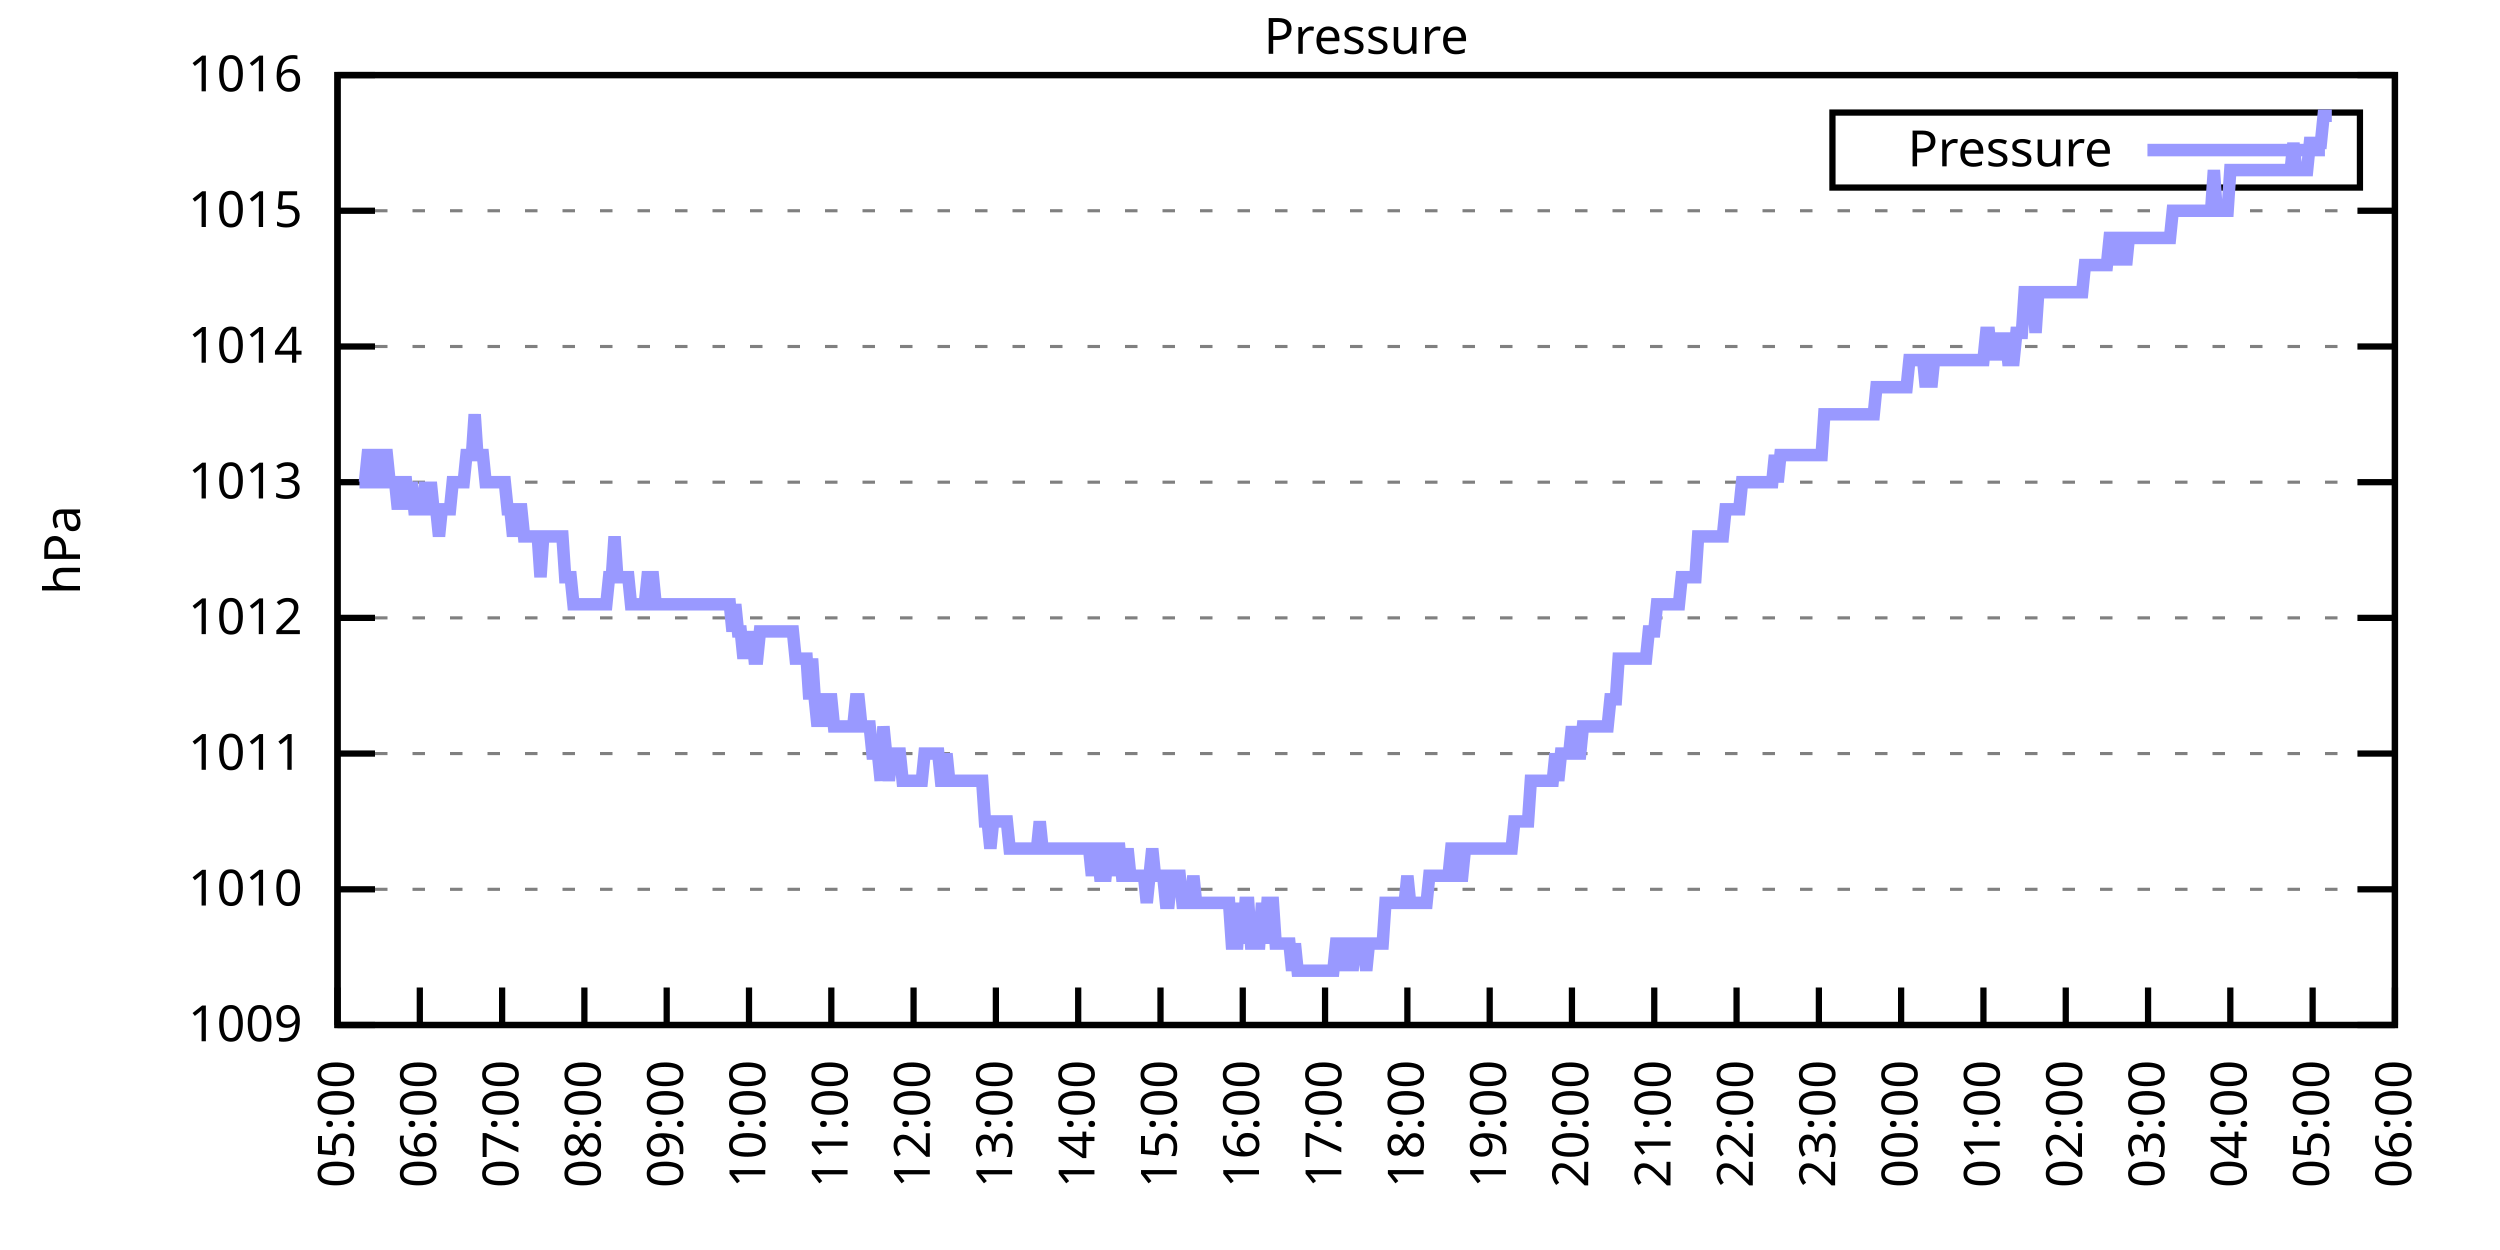
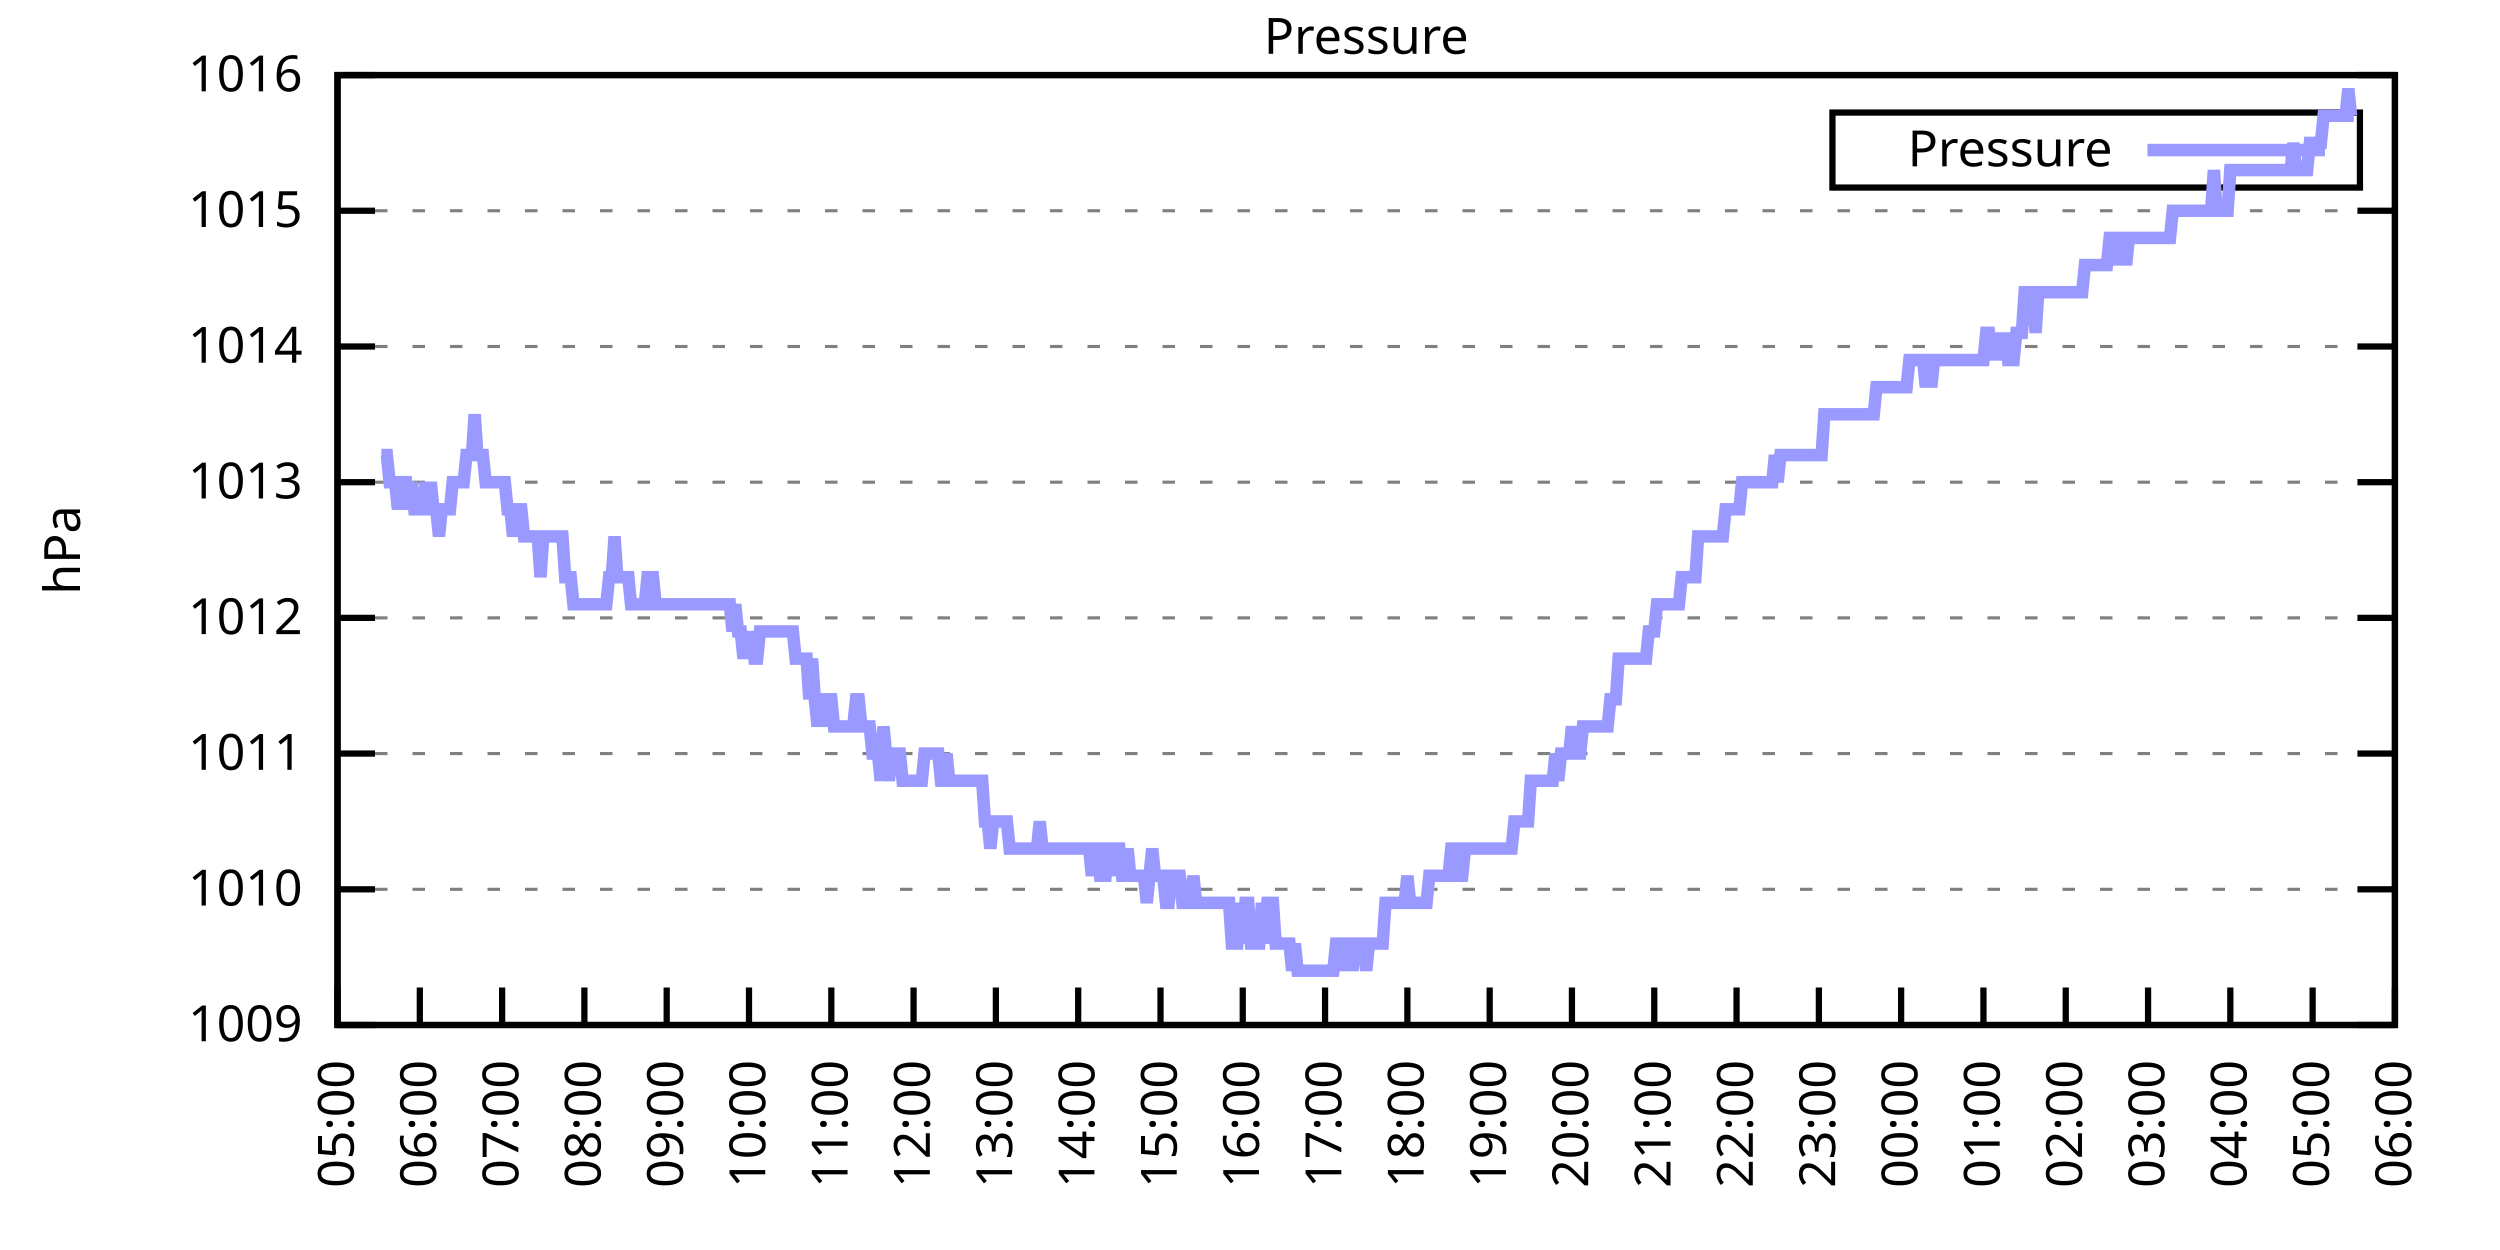
<svg xmlns="http://www.w3.org/2000/svg" xmlns:xlink="http://www.w3.org/1999/xlink" width="400" height="200" viewBox="0 0 400 200">
  <g id="gnuplot_canvas">
    <rect x="0" y="0" width="400" height="200" fill="none" />
    <defs>
      <circle id="gpDot" r="0.5" stroke-width="0.5" stroke="currentColor" />
      <path id="gpPt0" stroke-width="0.333" stroke="currentColor" d="M-1,0 h2 M0,-1 v2" />
      <path id="gpPt1" stroke-width="0.333" stroke="currentColor" d="M-1,-1 L1,1 M1,-1 L-1,1" />
      <path id="gpPt2" stroke-width="0.333" stroke="currentColor" d="M-1,0 L1,0 M0,-1 L0,1 M-1,-1 L1,1 M-1,1 L1,-1" />
      <rect id="gpPt3" stroke-width="0.333" stroke="currentColor" x="-1" y="-1" width="2" height="2" />
      <rect id="gpPt4" stroke-width="0.333" stroke="currentColor" fill="currentColor" x="-1" y="-1" width="2" height="2" />
      <circle id="gpPt5" stroke-width="0.333" stroke="currentColor" cx="0" cy="0" r="1" />
      <use xlink:href="#gpPt5" id="gpPt6" fill="currentColor" stroke="none" />
      <path id="gpPt7" stroke-width="0.333" stroke="currentColor" d="M0,-1.33 L-1.33,0.67 L1.33,0.67 z" />
      <use xlink:href="#gpPt7" id="gpPt8" fill="currentColor" stroke="none" />
      <use xlink:href="#gpPt7" id="gpPt9" stroke="currentColor" transform="rotate(180)" />
      <use xlink:href="#gpPt9" id="gpPt10" fill="currentColor" stroke="none" />
      <use xlink:href="#gpPt3" id="gpPt11" stroke="currentColor" transform="rotate(45)" />
      <use xlink:href="#gpPt11" id="gpPt12" fill="currentColor" stroke="none" />
      <path id="gpPt13" stroke-width="0.333" stroke="currentColor" d="M0,1.330 L1.265,0.411 L0.782,-1.067 L-0.782,-1.076 L-1.265,0.411 z" />
      <use xlink:href="#gpPt13" id="gpPt14" fill="currentColor" stroke="none" />
      <filter id="textbox" filterUnits="objectBoundingBox" x="0" y="0" height="1" width="1">
        <feFlood flood-color="white" flood-opacity="1" result="bgnd" />
        <feComposite in="SourceGraphic" in2="bgnd" operator="atop" />
      </filter>
      <filter id="greybox" filterUnits="objectBoundingBox" x="0" y="0" height="1" width="1">
        <feFlood flood-color="lightgrey" flood-opacity="1" result="grey" />
        <feComposite in="SourceGraphic" in2="grey" operator="atop" />
      </filter>
    </defs>
    <g fill="none" color="white" stroke="currentColor" stroke-width="1.00" stroke-linecap="butt" stroke-linejoin="miter">
</g>
    <g fill="none" color="black" stroke="currentColor" stroke-width="1.00" stroke-linecap="butt" stroke-linejoin="miter">
      <g stroke="none" shape-rendering="crispEdges">
        <polygon fill="rgb(255, 255, 255)" points="54.00,164.00 383.18,164.00 383.18,12.02 54.00,12.02 " />
      </g>
    </g>
    <g fill="none" color="black" stroke="currentColor" stroke-width="1.00" stroke-linecap="butt" stroke-linejoin="miter">
</g>
    <g fill="none" color="black" stroke="black" stroke-width="0.50" stroke-linecap="butt" stroke-linejoin="miter">
</g>
    <g fill="none" color="gray" stroke="currentColor" stroke-width="0.50" stroke-linecap="butt" stroke-linejoin="miter">
      <path stroke="gray" stroke-dasharray="2,4" class="gridline" d="M54.00,164.00 L383.19,164.00  " />
    </g>
    <g fill="none" color="gray" stroke="gray" stroke-width="1.00" stroke-linecap="butt" stroke-linejoin="miter">
</g>
    <g fill="none" color="black" stroke="currentColor" stroke-width="1.00" stroke-linecap="butt" stroke-linejoin="miter">
      <path stroke="black" d="M54.00,164.00 L60.00,164.00 M383.19,164.00 L377.19,164.00  " />
      <g transform="translate(48.40,166.60)" stroke="none" fill="black" font-family="Sans" font-size="8.00" text-anchor="end">
        <text>
          <tspan font-family="Sans"> 1009</tspan>
        </text>
      </g>
    </g>
    <g fill="none" color="black" stroke="currentColor" stroke-width="1.00" stroke-linecap="butt" stroke-linejoin="miter">
</g>
    <g fill="none" color="black" stroke="black" stroke-width="0.50" stroke-linecap="butt" stroke-linejoin="miter">
</g>
    <g fill="none" color="gray" stroke="currentColor" stroke-width="0.50" stroke-linecap="butt" stroke-linejoin="miter">
      <path stroke="gray" stroke-dasharray="2,4" class="gridline" d="M54.00,142.29 L383.19,142.29  " />
    </g>
    <g fill="none" color="gray" stroke="gray" stroke-width="1.00" stroke-linecap="butt" stroke-linejoin="miter">
</g>
    <g fill="none" color="black" stroke="currentColor" stroke-width="1.00" stroke-linecap="butt" stroke-linejoin="miter">
      <path stroke="black" d="M54.00,142.29 L60.00,142.29 M383.19,142.29 L377.19,142.29  " />
      <g transform="translate(48.40,144.89)" stroke="none" fill="black" font-family="Sans" font-size="8.00" text-anchor="end">
        <text>
          <tspan font-family="Sans"> 1010</tspan>
        </text>
      </g>
    </g>
    <g fill="none" color="black" stroke="currentColor" stroke-width="1.00" stroke-linecap="butt" stroke-linejoin="miter">
</g>
    <g fill="none" color="black" stroke="black" stroke-width="0.50" stroke-linecap="butt" stroke-linejoin="miter">
</g>
    <g fill="none" color="gray" stroke="currentColor" stroke-width="0.50" stroke-linecap="butt" stroke-linejoin="miter">
      <path stroke="gray" stroke-dasharray="2,4" class="gridline" d="M54.00,120.57 L383.19,120.57  " />
    </g>
    <g fill="none" color="gray" stroke="gray" stroke-width="1.00" stroke-linecap="butt" stroke-linejoin="miter">
</g>
    <g fill="none" color="black" stroke="currentColor" stroke-width="1.00" stroke-linecap="butt" stroke-linejoin="miter">
      <path stroke="black" d="M54.00,120.57 L60.00,120.57 M383.19,120.57 L377.19,120.57  " />
      <g transform="translate(48.40,123.17)" stroke="none" fill="black" font-family="Sans" font-size="8.00" text-anchor="end">
        <text>
          <tspan font-family="Sans"> 1011</tspan>
        </text>
      </g>
    </g>
    <g fill="none" color="black" stroke="currentColor" stroke-width="1.00" stroke-linecap="butt" stroke-linejoin="miter">
</g>
    <g fill="none" color="black" stroke="black" stroke-width="0.50" stroke-linecap="butt" stroke-linejoin="miter">
</g>
    <g fill="none" color="gray" stroke="currentColor" stroke-width="0.50" stroke-linecap="butt" stroke-linejoin="miter">
      <path stroke="gray" stroke-dasharray="2,4" class="gridline" d="M54.00,98.86 L383.19,98.86  " />
    </g>
    <g fill="none" color="gray" stroke="gray" stroke-width="1.00" stroke-linecap="butt" stroke-linejoin="miter">
</g>
    <g fill="none" color="black" stroke="currentColor" stroke-width="1.00" stroke-linecap="butt" stroke-linejoin="miter">
      <path stroke="black" d="M54.00,98.86 L60.00,98.86 M383.19,98.86 L377.19,98.86  " />
      <g transform="translate(48.40,101.46)" stroke="none" fill="black" font-family="Sans" font-size="8.00" text-anchor="end">
        <text>
          <tspan font-family="Sans"> 1012</tspan>
        </text>
      </g>
    </g>
    <g fill="none" color="black" stroke="currentColor" stroke-width="1.00" stroke-linecap="butt" stroke-linejoin="miter">
</g>
    <g fill="none" color="black" stroke="black" stroke-width="0.50" stroke-linecap="butt" stroke-linejoin="miter">
</g>
    <g fill="none" color="gray" stroke="currentColor" stroke-width="0.50" stroke-linecap="butt" stroke-linejoin="miter">
      <path stroke="gray" stroke-dasharray="2,4" class="gridline" d="M54.00,77.15 L383.19,77.15  " />
    </g>
    <g fill="none" color="gray" stroke="gray" stroke-width="1.00" stroke-linecap="butt" stroke-linejoin="miter">
</g>
    <g fill="none" color="black" stroke="currentColor" stroke-width="1.00" stroke-linecap="butt" stroke-linejoin="miter">
      <path stroke="black" d="M54.00,77.15 L60.00,77.15 M383.19,77.15 L377.19,77.15  " />
      <g transform="translate(48.40,79.75)" stroke="none" fill="black" font-family="Sans" font-size="8.00" text-anchor="end">
        <text>
          <tspan font-family="Sans"> 1013</tspan>
        </text>
      </g>
    </g>
    <g fill="none" color="black" stroke="currentColor" stroke-width="1.00" stroke-linecap="butt" stroke-linejoin="miter">
</g>
    <g fill="none" color="black" stroke="black" stroke-width="0.50" stroke-linecap="butt" stroke-linejoin="miter">
</g>
    <g fill="none" color="gray" stroke="currentColor" stroke-width="0.50" stroke-linecap="butt" stroke-linejoin="miter">
      <path stroke="gray" stroke-dasharray="2,4" class="gridline" d="M54.00,55.44 L383.19,55.44  " />
    </g>
    <g fill="none" color="gray" stroke="gray" stroke-width="1.00" stroke-linecap="butt" stroke-linejoin="miter">
</g>
    <g fill="none" color="black" stroke="currentColor" stroke-width="1.00" stroke-linecap="butt" stroke-linejoin="miter">
      <path stroke="black" d="M54.00,55.44 L60.00,55.44 M383.19,55.44 L377.19,55.44  " />
      <g transform="translate(48.40,58.04)" stroke="none" fill="black" font-family="Sans" font-size="8.00" text-anchor="end">
        <text>
          <tspan font-family="Sans"> 1014</tspan>
        </text>
      </g>
    </g>
    <g fill="none" color="black" stroke="currentColor" stroke-width="1.00" stroke-linecap="butt" stroke-linejoin="miter">
</g>
    <g fill="none" color="black" stroke="black" stroke-width="0.50" stroke-linecap="butt" stroke-linejoin="miter">
</g>
    <g fill="none" color="gray" stroke="currentColor" stroke-width="0.50" stroke-linecap="butt" stroke-linejoin="miter">
      <path stroke="gray" stroke-dasharray="2,4" class="gridline" d="M54.00,33.72 L383.19,33.72  " />
    </g>
    <g fill="none" color="gray" stroke="gray" stroke-width="1.00" stroke-linecap="butt" stroke-linejoin="miter">
</g>
    <g fill="none" color="black" stroke="currentColor" stroke-width="1.00" stroke-linecap="butt" stroke-linejoin="miter">
      <path stroke="black" d="M54.00,33.72 L60.00,33.72 M383.19,33.72 L377.19,33.72  " />
      <g transform="translate(48.40,36.32)" stroke="none" fill="black" font-family="Sans" font-size="8.00" text-anchor="end">
        <text>
          <tspan font-family="Sans"> 1015</tspan>
        </text>
      </g>
    </g>
    <g fill="none" color="black" stroke="currentColor" stroke-width="1.00" stroke-linecap="butt" stroke-linejoin="miter">
</g>
    <g fill="none" color="black" stroke="black" stroke-width="0.50" stroke-linecap="butt" stroke-linejoin="miter">
</g>
    <g fill="none" color="gray" stroke="currentColor" stroke-width="0.50" stroke-linecap="butt" stroke-linejoin="miter">
      <path stroke="gray" stroke-dasharray="2,4" class="gridline" d="M54.00,12.01 L383.19,12.01  " />
    </g>
    <g fill="none" color="gray" stroke="gray" stroke-width="1.00" stroke-linecap="butt" stroke-linejoin="miter">
</g>
    <g fill="none" color="black" stroke="currentColor" stroke-width="1.00" stroke-linecap="butt" stroke-linejoin="miter">
      <path stroke="black" d="M54.00,12.01 L60.00,12.01 M383.19,12.01 L377.19,12.01  " />
      <g transform="translate(48.40,14.61)" stroke="none" fill="black" font-family="Sans" font-size="8.00" text-anchor="end">
        <text>
          <tspan font-family="Sans"> 1016</tspan>
        </text>
      </g>
    </g>
    <g fill="none" color="black" stroke="currentColor" stroke-width="1.00" stroke-linecap="butt" stroke-linejoin="miter">
      <path stroke="black" d="M54.00,164.00 L54.00,158.00  " />
      <g transform="translate(56.60,169.60) rotate(270.00)" stroke="none" fill="black" font-family="Sans" font-size="8.00" text-anchor="end">
        <text>
          <tspan font-family="Sans">05:00</tspan>
        </text>
      </g>
    </g>
    <g fill="none" color="black" stroke="currentColor" stroke-width="1.00" stroke-linecap="butt" stroke-linejoin="miter">
      <path stroke="black" d="M67.17,164.00 L67.17,158.00  " />
      <g transform="translate(69.77,169.60) rotate(270.00)" stroke="none" fill="black" font-family="Sans" font-size="8.00" text-anchor="end">
        <text>
          <tspan font-family="Sans">06:00</tspan>
        </text>
      </g>
    </g>
    <g fill="none" color="black" stroke="currentColor" stroke-width="1.00" stroke-linecap="butt" stroke-linejoin="miter">
      <path stroke="black" d="M80.34,164.00 L80.34,158.00  " />
      <g transform="translate(82.94,169.60) rotate(270.00)" stroke="none" fill="black" font-family="Sans" font-size="8.00" text-anchor="end">
        <text>
          <tspan font-family="Sans">07:00</tspan>
        </text>
      </g>
    </g>
    <g fill="none" color="black" stroke="currentColor" stroke-width="1.00" stroke-linecap="butt" stroke-linejoin="miter">
      <path stroke="black" d="M93.50,164.00 L93.50,158.00  " />
      <g transform="translate(96.10,169.60) rotate(270.00)" stroke="none" fill="black" font-family="Sans" font-size="8.00" text-anchor="end">
        <text>
          <tspan font-family="Sans">08:00</tspan>
        </text>
      </g>
    </g>
    <g fill="none" color="black" stroke="currentColor" stroke-width="1.00" stroke-linecap="butt" stroke-linejoin="miter">
      <path stroke="black" d="M106.67,164.00 L106.67,158.00  " />
      <g transform="translate(109.27,169.60) rotate(270.00)" stroke="none" fill="black" font-family="Sans" font-size="8.00" text-anchor="end">
        <text>
          <tspan font-family="Sans">09:00</tspan>
        </text>
      </g>
    </g>
    <g fill="none" color="black" stroke="currentColor" stroke-width="1.00" stroke-linecap="butt" stroke-linejoin="miter">
      <path stroke="black" d="M119.84,164.00 L119.84,158.00  " />
      <g transform="translate(122.44,169.60) rotate(270.00)" stroke="none" fill="black" font-family="Sans" font-size="8.00" text-anchor="end">
        <text>
          <tspan font-family="Sans">10:00</tspan>
        </text>
      </g>
    </g>
    <g fill="none" color="black" stroke="currentColor" stroke-width="1.00" stroke-linecap="butt" stroke-linejoin="miter">
      <path stroke="black" d="M133.01,164.00 L133.01,158.00  " />
      <g transform="translate(135.61,169.60) rotate(270.00)" stroke="none" fill="black" font-family="Sans" font-size="8.00" text-anchor="end">
        <text>
          <tspan font-family="Sans">11:00</tspan>
        </text>
      </g>
    </g>
    <g fill="none" color="black" stroke="currentColor" stroke-width="1.00" stroke-linecap="butt" stroke-linejoin="miter">
      <path stroke="black" d="M146.17,164.00 L146.17,158.00  " />
      <g transform="translate(148.77,169.60) rotate(270.00)" stroke="none" fill="black" font-family="Sans" font-size="8.00" text-anchor="end">
        <text>
          <tspan font-family="Sans">12:00</tspan>
        </text>
      </g>
    </g>
    <g fill="none" color="black" stroke="currentColor" stroke-width="1.00" stroke-linecap="butt" stroke-linejoin="miter">
      <path stroke="black" d="M159.34,164.00 L159.34,158.00  " />
      <g transform="translate(161.94,169.60) rotate(270.00)" stroke="none" fill="black" font-family="Sans" font-size="8.00" text-anchor="end">
        <text>
          <tspan font-family="Sans">13:00</tspan>
        </text>
      </g>
    </g>
    <g fill="none" color="black" stroke="currentColor" stroke-width="1.00" stroke-linecap="butt" stroke-linejoin="miter">
      <path stroke="black" d="M172.51,164.00 L172.51,158.00  " />
      <g transform="translate(175.11,169.60) rotate(270.00)" stroke="none" fill="black" font-family="Sans" font-size="8.00" text-anchor="end">
        <text>
          <tspan font-family="Sans">14:00</tspan>
        </text>
      </g>
    </g>
    <g fill="none" color="black" stroke="currentColor" stroke-width="1.00" stroke-linecap="butt" stroke-linejoin="miter">
      <path stroke="black" d="M185.68,164.00 L185.68,158.00  " />
      <g transform="translate(188.28,169.60) rotate(270.00)" stroke="none" fill="black" font-family="Sans" font-size="8.00" text-anchor="end">
        <text>
          <tspan font-family="Sans">15:00</tspan>
        </text>
      </g>
    </g>
    <g fill="none" color="black" stroke="currentColor" stroke-width="1.00" stroke-linecap="butt" stroke-linejoin="miter">
      <path stroke="black" d="M198.84,164.00 L198.84,158.00  " />
      <g transform="translate(201.44,169.60) rotate(270.00)" stroke="none" fill="black" font-family="Sans" font-size="8.00" text-anchor="end">
        <text>
          <tspan font-family="Sans">16:00</tspan>
        </text>
      </g>
    </g>
    <g fill="none" color="black" stroke="currentColor" stroke-width="1.00" stroke-linecap="butt" stroke-linejoin="miter">
      <path stroke="black" d="M212.01,164.00 L212.01,158.00  " />
      <g transform="translate(214.61,169.60) rotate(270.00)" stroke="none" fill="black" font-family="Sans" font-size="8.00" text-anchor="end">
        <text>
          <tspan font-family="Sans">17:00</tspan>
        </text>
      </g>
    </g>
    <g fill="none" color="black" stroke="currentColor" stroke-width="1.00" stroke-linecap="butt" stroke-linejoin="miter">
      <path stroke="black" d="M225.18,164.00 L225.18,158.00  " />
      <g transform="translate(227.78,169.60) rotate(270.00)" stroke="none" fill="black" font-family="Sans" font-size="8.00" text-anchor="end">
        <text>
          <tspan font-family="Sans">18:00</tspan>
        </text>
      </g>
    </g>
    <g fill="none" color="black" stroke="currentColor" stroke-width="1.00" stroke-linecap="butt" stroke-linejoin="miter">
      <path stroke="black" d="M238.35,164.00 L238.35,158.00  " />
      <g transform="translate(240.95,169.60) rotate(270.00)" stroke="none" fill="black" font-family="Sans" font-size="8.00" text-anchor="end">
        <text>
          <tspan font-family="Sans">19:00</tspan>
        </text>
      </g>
    </g>
    <g fill="none" color="black" stroke="currentColor" stroke-width="1.00" stroke-linecap="butt" stroke-linejoin="miter">
      <path stroke="black" d="M251.51,164.00 L251.51,158.00  " />
      <g transform="translate(254.11,169.60) rotate(270.00)" stroke="none" fill="black" font-family="Sans" font-size="8.00" text-anchor="end">
        <text>
          <tspan font-family="Sans">20:00</tspan>
        </text>
      </g>
    </g>
    <g fill="none" color="black" stroke="currentColor" stroke-width="1.00" stroke-linecap="butt" stroke-linejoin="miter">
      <path stroke="black" d="M264.68,164.00 L264.68,158.00  " />
      <g transform="translate(267.28,169.60) rotate(270.00)" stroke="none" fill="black" font-family="Sans" font-size="8.00" text-anchor="end">
        <text>
          <tspan font-family="Sans">21:00</tspan>
        </text>
      </g>
    </g>
    <g fill="none" color="black" stroke="currentColor" stroke-width="1.00" stroke-linecap="butt" stroke-linejoin="miter">
      <path stroke="black" d="M277.85,164.00 L277.85,158.00  " />
      <g transform="translate(280.45,169.60) rotate(270.00)" stroke="none" fill="black" font-family="Sans" font-size="8.00" text-anchor="end">
        <text>
          <tspan font-family="Sans">22:00</tspan>
        </text>
      </g>
    </g>
    <g fill="none" color="black" stroke="currentColor" stroke-width="1.00" stroke-linecap="butt" stroke-linejoin="miter">
      <path stroke="black" d="M291.02,164.00 L291.02,158.00  " />
      <g transform="translate(293.62,169.60) rotate(270.00)" stroke="none" fill="black" font-family="Sans" font-size="8.00" text-anchor="end">
        <text>
          <tspan font-family="Sans">23:00</tspan>
        </text>
      </g>
    </g>
    <g fill="none" color="black" stroke="currentColor" stroke-width="1.00" stroke-linecap="butt" stroke-linejoin="miter">
      <path stroke="black" d="M304.18,164.00 L304.18,158.00  " />
      <g transform="translate(306.78,169.60) rotate(270.00)" stroke="none" fill="black" font-family="Sans" font-size="8.00" text-anchor="end">
        <text>
          <tspan font-family="Sans">00:00</tspan>
        </text>
      </g>
    </g>
    <g fill="none" color="black" stroke="currentColor" stroke-width="1.00" stroke-linecap="butt" stroke-linejoin="miter">
      <path stroke="black" d="M317.35,164.00 L317.35,158.00  " />
      <g transform="translate(319.95,169.60) rotate(270.00)" stroke="none" fill="black" font-family="Sans" font-size="8.00" text-anchor="end">
        <text>
          <tspan font-family="Sans">01:00</tspan>
        </text>
      </g>
    </g>
    <g fill="none" color="black" stroke="currentColor" stroke-width="1.00" stroke-linecap="butt" stroke-linejoin="miter">
      <path stroke="black" d="M330.52,164.00 L330.52,158.00  " />
      <g transform="translate(333.12,169.60) rotate(270.00)" stroke="none" fill="black" font-family="Sans" font-size="8.00" text-anchor="end">
        <text>
          <tspan font-family="Sans">02:00</tspan>
        </text>
      </g>
    </g>
    <g fill="none" color="black" stroke="currentColor" stroke-width="1.00" stroke-linecap="butt" stroke-linejoin="miter">
      <path stroke="black" d="M343.69,164.00 L343.69,158.00  " />
      <g transform="translate(346.29,169.60) rotate(270.00)" stroke="none" fill="black" font-family="Sans" font-size="8.00" text-anchor="end">
        <text>
          <tspan font-family="Sans">03:00</tspan>
        </text>
      </g>
    </g>
    <g fill="none" color="black" stroke="currentColor" stroke-width="1.00" stroke-linecap="butt" stroke-linejoin="miter">
      <path stroke="black" d="M356.85,164.00 L356.85,158.00  " />
      <g transform="translate(359.45,169.60) rotate(270.00)" stroke="none" fill="black" font-family="Sans" font-size="8.00" text-anchor="end">
        <text>
          <tspan font-family="Sans">04:00</tspan>
        </text>
      </g>
    </g>
    <g fill="none" color="black" stroke="currentColor" stroke-width="1.00" stroke-linecap="butt" stroke-linejoin="miter">
      <path stroke="black" d="M370.02,164.00 L370.02,158.00  " />
      <g transform="translate(372.62,169.60) rotate(270.00)" stroke="none" fill="black" font-family="Sans" font-size="8.00" text-anchor="end">
        <text>
          <tspan font-family="Sans">05:00</tspan>
        </text>
      </g>
    </g>
    <g fill="none" color="black" stroke="currentColor" stroke-width="1.00" stroke-linecap="butt" stroke-linejoin="miter">
      <path stroke="black" d="M383.19,164.00 L383.19,158.00  " />
      <g transform="translate(385.79,169.60) rotate(270.00)" stroke="none" fill="black" font-family="Sans" font-size="8.00" text-anchor="end">
        <text>
          <tspan font-family="Sans">06:00</tspan>
        </text>
      </g>
    </g>
    <g fill="none" color="black" stroke="currentColor" stroke-width="1.00" stroke-linecap="butt" stroke-linejoin="miter">
</g>
    <g fill="none" color="black" stroke="currentColor" stroke-width="1.00" stroke-linecap="butt" stroke-linejoin="miter">
      <path stroke="black" d="M54.00,12.01 L54.00,164.00 L383.19,164.00 L383.19,12.01 L54.00,12.01 Z  " />
    </g>
    <g fill="none" color="black" stroke="currentColor" stroke-width="1.00" stroke-linecap="butt" stroke-linejoin="miter">
</g>
    <g fill="none" color="black" stroke="currentColor" stroke-width="1.00" stroke-linecap="butt" stroke-linejoin="miter">
      <path stroke="black" d="M293.19,30.01 L293.19,18.01 L377.59,18.01 L377.59,30.01 L293.19,30.01 Z  " />
    </g>
    <g id="Pressure_plot_1">
      <g fill="none" color="white" stroke="black" stroke-width="2.00" stroke-linecap="butt" stroke-linejoin="miter">
</g>
      <g fill="none" color="black" stroke="currentColor" stroke-width="2.00" stroke-linecap="butt" stroke-linejoin="miter">
        <g transform="translate(337.99,26.61)" stroke="none" fill="black" font-family="Sans" font-size="8.00" text-anchor="end">
          <text>
            <tspan font-family="Sans">Pressure</tspan>
          </text>
        </g>
      </g>
      <g fill="none" color="black" stroke="currentColor" stroke-width="2.00" stroke-linecap="butt" stroke-linejoin="miter">
-         <path stroke="rgb(153, 153, 255)" d="M343.59,24.01 L371.99,24.01 M57.51,77.15 L57.95,77.15 L58.39,77.15 L58.83,72.81 L59.27,72.81 L59.71,77.15   L60.14,77.15 L60.58,77.15 L61.02,72.81 L61.46,72.81 L61.90,72.81 L62.34,77.15 L62.78,77.15 L63.22,77.15   L63.66,81.49 L64.10,77.15 L64.53,77.15 L64.97,77.15 L65.41,81.49 L65.85,77.15 L66.29,81.49 L66.73,81.49   L67.17,81.49 L67.61,81.49 L68.05,77.15 L68.48,81.49 L68.92,77.15 L69.36,81.49 L69.80,81.49 L70.24,85.83   L70.68,81.49 L71.12,81.49 L71.56,81.49 L72.00,81.49 L72.43,77.15 L72.87,77.15 L73.31,77.15 L73.75,77.15   L74.19,77.15 L74.63,72.81 L75.07,72.81 L75.51,72.81 L75.95,66.29 L76.38,72.81 L76.82,72.81 L77.26,72.81   L77.70,77.15 L78.14,77.15 L78.58,77.15 L79.02,77.15 L79.46,77.15 L79.90,77.15 L80.34,77.15 L80.77,77.15   L81.21,81.49 L81.65,81.49 L82.09,85.83 L82.53,81.49 L82.97,81.49 L83.41,81.49 L83.85,85.83 L84.29,85.83   L84.72,85.83 L85.16,85.83 L85.60,85.83 L86.04,85.83 L86.48,92.35 L86.92,85.83 L87.36,85.83 L87.80,85.83   L88.24,85.83 L88.67,85.83 L89.11,85.83 L89.55,85.83 L89.99,85.83 L90.43,92.35 L90.87,92.35 L91.31,92.35   L91.75,96.69 L92.19,96.69 L92.62,96.69 L93.06,96.69 L93.50,96.69 L93.94,96.69 L94.38,96.69 L94.82,96.69   L95.26,96.69 L95.70,96.69 L96.14,96.69 L96.58,96.69 L97.01,96.69 L97.45,92.35 L97.89,92.35 L98.33,85.83   L98.77,92.35 L99.21,92.35 L99.65,92.35 L100.09,92.35 L100.53,92.35 L100.96,96.69 L101.40,96.69 L101.84,96.69   L102.28,96.69 L102.72,96.69 L103.16,96.69 L103.60,92.35 L104.04,92.35 L104.48,92.35 L104.91,96.69 L105.35,96.69   L105.79,96.69 L106.23,96.69 L106.67,96.69 L107.11,96.69 L107.55,96.69 L107.99,96.69 L108.43,96.69 L108.87,96.69   L109.30,96.69 L109.74,96.69 L110.18,96.69 L110.62,96.69 L111.06,96.69 L111.50,96.69 L111.94,96.69 L112.38,96.69   L112.82,96.69 L113.25,96.69 L113.69,96.69 L114.13,96.69 L114.57,96.69 L115.01,96.69 L115.45,96.69 L115.89,96.69   L116.33,96.69 L116.77,96.69 L117.20,101.03 L117.64,96.69 L118.08,101.03 L118.52,101.03 L118.96,105.38 L119.40,101.03   L119.84,105.38 L120.28,101.03 L120.72,105.38 L121.15,105.38 L121.59,101.03 L122.03,101.03 L122.47,101.03 L122.91,101.03   L123.35,101.03 L123.79,101.03 L124.23,101.03 L124.67,101.03 L125.11,101.03 L125.54,101.03 L125.98,101.03 L126.42,101.03   L126.86,101.03 L127.30,105.38 L127.74,105.38 L128.18,105.38 L128.62,105.38 L129.06,105.38 L129.49,111.89 L129.93,105.38   L130.37,111.89 L130.81,116.23 L131.25,111.89 L131.69,116.23 L132.13,111.89 L132.57,111.89 L133.01,111.89 L133.44,116.23   L133.88,116.23 L134.32,116.23 L134.76,116.23 L135.20,116.23 L135.64,116.23 L136.08,116.23 L136.52,116.23 L136.96,111.89   L137.39,111.89 L137.83,116.23 L138.27,116.23 L138.71,116.23 L139.15,116.23 L139.59,120.57 L140.03,120.57 L140.47,120.57   L140.91,124.92 L141.35,116.23 L141.78,120.57 L142.22,124.92 L142.66,120.57 L143.10,120.57 L143.54,120.57 L143.98,120.57   L144.42,124.92 L144.86,124.92 L145.30,124.92 L145.73,124.92 L146.17,124.92 L146.61,124.92 L147.05,124.92 L147.49,124.92   L147.93,120.57 L148.37,120.57 L148.81,120.57 L149.25,120.57 L149.68,120.57 L150.12,120.57 L150.56,124.92 L151.00,124.92   L151.44,120.57 L151.88,124.92 L152.32,124.92 L152.76,124.92 L153.20,124.92 L153.63,124.92 L154.07,124.92 L154.51,124.92   L154.95,124.92 L155.39,124.92 L155.83,124.92 L156.27,124.92 L156.71,124.92 L157.15,124.92 L157.59,131.43 L158.02,131.43   L158.46,135.77 L158.90,131.43 L159.34,131.43 L159.78,131.43 L160.22,131.43 L160.66,131.43 L161.10,131.43 L161.54,135.77   L161.97,135.77 L162.41,135.77 L162.85,135.77 L163.29,135.77 L163.73,135.77 L164.17,135.77 L164.61,135.77 L165.05,135.77   L165.49,135.77 L165.92,135.77 L166.36,131.43 L166.80,135.77 L167.24,135.77 L167.68,135.77 L168.12,135.77 L168.56,135.77   L169.00,135.77 L169.44,135.77 L169.87,135.77 L170.31,135.77 L170.75,135.77 L171.19,135.77 L171.63,135.77 L172.07,135.77   L172.51,135.77 L172.95,135.77 L173.39,135.77 L173.83,135.77 L174.26,135.77 L174.70,140.12 L175.14,135.77 L175.58,135.77   L176.02,140.12 L176.46,140.12 L176.90,140.12 L177.34,135.77 L177.78,135.77 L178.21,140.12 L178.65,135.77 L179.09,135.77   L179.53,140.12 L179.97,140.12 L180.41,135.77 L180.85,140.12 L181.29,140.12 L181.73,140.12 L182.16,140.12 L182.60,140.12   L183.04,140.12 L183.48,144.46 L183.92,140.12 L184.36,135.77 L184.80,140.12 L185.24,140.12 L185.68,140.12 L186.11,140.12   L186.55,144.46 L186.99,144.46 L187.43,140.12 L187.87,140.12 L188.31,140.12 L188.75,140.12 L189.19,144.46 L189.63,144.46   L190.07,144.46 L190.50,144.46 L190.94,140.12 L191.38,144.46 L191.82,144.46 L192.26,144.46 L192.70,144.46 L193.14,144.46   L193.58,144.46 L194.02,144.46 L194.45,144.46 L194.89,144.46 L195.33,144.46 L195.77,144.46 L196.21,144.46 L196.65,144.46   L197.09,150.97 L197.53,150.97 L197.97,150.97 L198.40,144.46 L198.84,150.97 L199.28,144.46 L199.72,144.46 L200.16,150.97   L200.60,150.97 L201.04,150.97 L201.48,150.97 L201.92,144.46 L202.35,150.97 L202.79,144.46 L203.23,144.46 L203.67,144.46   L204.11,150.97 L204.55,150.97 L204.99,150.97 L205.43,150.97 L205.87,150.97 L206.31,150.97 L206.74,155.31 L207.18,150.97   L207.62,155.31 L208.06,155.31 L208.50,155.31 L208.94,155.31 L209.38,155.31 L209.82,155.31 L210.26,155.31 L210.69,155.31   L211.13,155.31 L211.57,155.31 L212.01,155.31 L212.45,155.31 L212.89,155.31 L213.33,155.31 L213.77,150.97 L214.21,150.97   L214.64,150.97 L215.08,155.31 L215.52,150.97 L215.96,150.97 L216.40,155.31 L216.84,150.97 L217.28,150.97 L217.72,150.97   L218.16,150.97 L218.60,155.31 L219.03,150.97 L219.47,150.97 L219.91,150.97 L220.35,150.97 L220.79,150.97 L221.23,150.97   L221.67,144.46 L222.11,144.46 L222.55,144.46 L222.98,144.46 L223.42,144.46 L223.86,144.46 L224.30,144.46 L224.74,144.46   L225.18,140.12 L225.62,144.46 L226.06,144.46 L226.50,144.46 L226.93,144.46 L227.37,144.46 L227.81,144.46 L228.25,144.46   L228.69,140.12 L229.13,140.12 L229.57,140.12 L230.01,140.12 L230.45,140.12 L230.88,140.12 L231.32,140.12 L231.76,140.12   L232.20,135.77 L232.64,135.77 L233.08,135.77 L233.52,140.12 L233.96,140.12 L234.40,135.77 L234.84,135.77 L235.27,135.77   L235.71,135.77 L236.15,135.77 L236.59,135.77 L237.03,135.77 L237.47,135.77 L237.91,135.77 L238.35,135.77 L238.79,135.77   L239.22,135.77 L239.66,135.77 L240.10,135.77 L240.54,135.77 L240.98,135.77 L241.42,135.77 L241.86,135.77 L242.30,131.43   L242.74,131.43 L243.17,131.43 L243.61,131.43 L244.05,131.43 L244.49,131.43 L244.93,124.92 L245.37,124.92 L245.81,124.92   L246.25,124.92 L246.69,124.92 L247.12,124.92 L247.56,124.92 L248.00,124.92 L248.44,124.92 L248.88,120.57 L249.32,124.92   L249.76,120.57 L250.20,120.57 L250.64,120.57 L251.08,120.57 L251.51,116.23 L251.95,120.57 L252.39,120.57 L252.83,120.57   L253.27,116.23 L253.71,116.23 L254.15,116.23 L254.59,116.23 L255.03,116.23 L255.46,116.23 L255.90,116.23 L256.34,116.23   L256.78,116.23 L257.22,116.23 L257.66,111.89 L258.10,111.89 L258.54,111.89 L258.98,105.38 L259.41,105.38 L259.85,105.38   L260.29,105.38 L260.73,105.38 L261.17,105.38 L261.61,105.38 L262.05,105.38 L262.49,105.38 L262.93,105.38 L263.36,105.38   L263.80,101.03 L264.24,101.03 L264.68,101.03 L265.12,96.69 L265.56,96.69 L266.00,96.69 L266.44,96.69 L266.88,96.69   L267.32,96.69 L267.75,96.69 L268.19,96.69 L268.63,96.69 L269.07,92.35 L269.51,92.35 L269.95,92.35 L270.39,92.35   L270.83,92.35 L271.27,92.35 L271.70,85.83 L272.14,85.83 L272.58,85.83 L273.02,85.83 L273.46,85.83 L273.90,85.83   L274.34,85.83 L274.78,85.83 L275.22,85.83 L275.65,85.83 L276.09,81.49 L276.53,81.49 L276.97,81.49 L277.41,81.49   L277.85,81.49 L278.29,81.49 L278.73,77.15 L279.17,77.15 L279.60,77.15 L280.04,77.15 L280.48,77.15 L280.92,77.15   L281.36,77.15 L281.80,77.15 L282.24,77.15 L282.68,77.15 L283.12,77.15 L283.56,77.15 L283.99,72.81 L284.43,77.15   L284.87,72.81 L285.31,72.81 L285.75,72.81 L286.19,72.81 L286.63,72.81 L287.07,72.81 L287.51,72.81 L287.94,72.81   L288.38,72.81 L288.82,72.81 L289.26,72.81 L289.70,72.81 L290.14,72.81 L290.58,72.81 L291.02,72.81 L291.46,72.81   L291.89,66.29 L292.33,66.29 L292.77,66.29 L293.21,66.29 L293.65,66.29 L294.09,66.29 L294.53,66.29 L294.97,66.29   L295.41,66.29 L295.84,66.29 L296.28,66.29 L296.72,66.29 L297.16,66.29 L297.60,66.29 L298.04,66.29 L298.48,66.29   L298.92,66.29 L299.36,66.29 L299.80,66.29 L300.23,61.95 L300.67,61.95 L301.11,61.95 L301.55,61.95 L301.99,61.95   L302.43,61.95 L302.87,61.95 L303.31,61.95 L303.75,61.95 L304.18,61.95 L304.62,61.95 L305.06,61.95 L305.50,57.61   L305.94,57.61 L306.38,57.61 L306.82,57.61 L307.26,57.61 L307.70,57.61 L308.13,61.95 L308.57,57.61 L309.01,61.95   L309.45,57.61 L309.89,57.61 L310.33,57.61 L310.77,57.61 L311.21,57.61 L311.65,57.61 L312.08,57.61 L312.52,57.61   L312.96,57.61 L313.40,57.61 L313.84,57.61 L314.28,57.61 L314.72,57.61 L315.16,57.61 L315.60,57.61 L316.04,57.61   L316.47,57.61 L316.91,57.61 L317.35,57.61 L317.79,53.26 L318.23,53.26 L318.67,57.61 L319.11,53.26 L319.55,57.61   L319.99,53.26 L320.42,57.61 L320.86,53.26 L321.30,57.61 L321.74,57.61 L322.18,57.61 L322.62,53.26 L323.06,53.26   L323.50,53.26 L323.94,46.75 L324.37,46.75 L324.81,46.75 L325.25,46.75 L325.69,53.26 L326.13,46.75 L326.57,46.75   L327.01,46.75 L327.45,46.75 L327.89,46.75 L328.33,46.75 L328.76,46.75 L329.20,46.75 L329.64,46.75 L330.08,46.75   L330.52,46.75 L330.96,46.75 L331.40,46.75 L331.84,46.75 L332.28,46.75 L332.71,46.75 L333.15,46.75 L333.59,42.41   L334.03,42.41 L334.47,42.41 L334.91,42.41 L335.35,42.41 L335.79,42.41 L336.23,42.41 L336.66,42.41 L337.10,42.41   L337.54,38.07 L337.98,38.07 L338.42,42.41 L338.86,38.07 L339.30,38.07 L339.74,38.07 L340.18,42.41 L340.61,38.07   L341.05,38.07 L341.49,38.07 L341.93,38.07 L342.37,38.07 L342.81,38.07 L343.25,38.07 L343.69,38.07 L344.13,38.07   L344.57,38.07 L345.00,38.07 L345.44,38.07 L345.88,38.07 L346.32,38.07 L346.76,38.07 L347.20,38.07 L347.64,33.72   L348.08,33.72 L348.52,33.72 L348.95,33.72 L349.39,33.72 L349.83,33.72 L350.27,33.72 L350.71,33.72 L351.15,33.72   L351.59,33.72 L352.03,33.72 L352.47,33.72 L352.90,33.72 L353.34,33.72 L353.78,33.72 L354.22,27.21 L354.66,33.72   L355.10,33.72 L355.54,33.72 L355.98,33.72 L356.42,33.72 L356.85,27.21 L357.29,27.21 L357.73,27.21 L358.17,27.21   L358.61,27.21 L359.05,27.21 L359.49,27.21 L359.93,27.21 L360.37,27.21 L360.81,27.21 L361.24,27.21 L361.68,27.21   L362.12,27.21 L362.56,27.21 L363.00,27.21 L363.44,27.21 L363.88,27.21 L364.32,27.21 L364.76,27.21 L365.19,27.21   L365.63,27.21 L366.07,27.21 L366.51,27.21 L366.95,22.87 L367.39,27.21 L367.83,27.21 L368.27,27.21 L368.71,27.21   L369.14,27.21 L369.58,22.87 L370.02,22.87 L370.46,22.87 L370.90,22.87 L371.34,22.87 L371.78,18.52 L372.22,18.52   L372.66,18.52 L373.09,18.52  " />
+         <path stroke="rgb(153, 153, 255)" d="M343.59,24.01 L371.99,24.01 M61.02,72.81 L61.46,72.81 L61.90,72.81 L62.34,77.15 L62.78,77.15 L63.22,77.15   L63.66,81.49 L64.10,77.15 L64.53,77.15 L64.97,77.15 L65.41,81.49 L65.85,77.15 L66.29,81.49 L66.73,81.49   L67.17,81.49 L67.61,81.49 L68.05,77.15 L68.48,81.49 L68.92,77.15 L69.36,81.49 L69.80,81.49 L70.24,85.83   L70.68,81.49 L71.12,81.49 L71.56,81.49 L72.00,81.49 L72.43,77.15 L72.87,77.15 L73.31,77.15 L73.75,77.15   L74.19,77.15 L74.63,72.81 L75.07,72.81 L75.51,72.81 L75.95,66.29 L76.38,72.81 L76.82,72.81 L77.26,72.81   L77.70,77.15 L78.14,77.15 L78.58,77.15 L79.02,77.15 L79.46,77.15 L79.90,77.15 L80.34,77.15 L80.77,77.15   L81.21,81.49 L81.65,81.49 L82.09,85.83 L82.53,81.49 L82.97,81.49 L83.41,81.49 L83.85,85.83 L84.29,85.83   L84.72,85.83 L85.16,85.83 L85.60,85.83 L86.04,85.83 L86.48,92.35 L86.92,85.83 L87.36,85.83 L87.80,85.83   L88.24,85.83 L88.67,85.83 L89.11,85.83 L89.55,85.83 L89.99,85.83 L90.43,92.35 L90.87,92.35 L91.31,92.35   L91.75,96.69 L92.19,96.69 L92.62,96.69 L93.06,96.69 L93.50,96.69 L93.94,96.69 L94.38,96.69 L94.82,96.69   L95.26,96.69 L95.70,96.69 L96.14,96.69 L96.58,96.69 L97.01,96.69 L97.45,92.35 L97.89,92.35 L98.33,85.83   L98.77,92.35 L99.21,92.35 L99.65,92.35 L100.09,92.35 L100.53,92.35 L100.96,96.69 L101.40,96.69 L101.84,96.69   L102.28,96.69 L102.72,96.69 L103.16,96.69 L103.60,92.35 L104.04,92.35 L104.48,92.35 L104.91,96.69 L105.35,96.69   L105.79,96.69 L106.23,96.69 L106.67,96.69 L107.11,96.69 L107.55,96.69 L107.99,96.69 L108.43,96.69 L108.87,96.69   L109.30,96.69 L109.74,96.69 L110.18,96.69 L110.62,96.69 L111.06,96.69 L111.50,96.69 L111.94,96.69 L112.38,96.69   L112.82,96.69 L113.25,96.69 L113.69,96.69 L114.13,96.69 L114.57,96.69 L115.01,96.69 L115.45,96.69 L115.89,96.69   L116.33,96.69 L116.77,96.69 L117.20,101.03 L117.64,96.69 L118.08,101.03 L118.52,101.03 L118.96,105.38 L119.40,101.03   L119.84,105.38 L120.28,101.03 L120.72,105.38 L121.15,105.38 L121.59,101.03 L122.03,101.03 L122.47,101.03 L122.91,101.03   L123.35,101.03 L123.79,101.03 L124.23,101.03 L124.67,101.03 L125.11,101.03 L125.54,101.03 L125.98,101.03 L126.42,101.03   L126.86,101.03 L127.30,105.38 L127.74,105.38 L128.18,105.38 L128.62,105.38 L129.06,105.38 L129.49,111.89 L129.93,105.38   L130.37,111.89 L130.81,116.23 L131.25,111.89 L131.69,116.23 L132.13,111.89 L132.57,111.89 L133.01,111.89 L133.44,116.23   L133.88,116.23 L134.32,116.23 L134.76,116.23 L135.20,116.23 L135.64,116.23 L136.08,116.23 L136.52,116.23 L136.96,111.89   L137.39,111.89 L137.83,116.23 L138.27,116.23 L138.71,116.23 L139.15,116.23 L139.59,120.57 L140.03,120.57 L140.47,120.57   L140.91,124.92 L141.35,116.23 L141.78,120.57 L142.22,124.92 L142.66,120.57 L143.10,120.57 L143.54,120.57 L143.98,120.57   L144.42,124.92 L144.86,124.92 L145.30,124.92 L145.73,124.92 L146.17,124.92 L146.61,124.92 L147.05,124.92 L147.49,124.92   L147.93,120.57 L148.37,120.57 L148.81,120.57 L149.25,120.57 L149.68,120.57 L150.12,120.57 L150.56,124.92 L151.00,124.92   L151.44,120.57 L151.88,124.92 L152.32,124.92 L152.76,124.92 L153.20,124.92 L153.63,124.92 L154.07,124.92 L154.51,124.92   L154.95,124.92 L155.39,124.92 L155.83,124.92 L156.27,124.92 L156.71,124.92 L157.15,124.92 L157.59,131.43 L158.02,131.43   L158.46,135.77 L158.90,131.43 L159.34,131.43 L159.78,131.43 L160.22,131.43 L160.66,131.43 L161.10,131.43 L161.54,135.77   L161.97,135.77 L162.41,135.77 L162.85,135.77 L163.29,135.77 L163.73,135.77 L164.17,135.77 L164.61,135.77 L165.05,135.77   L165.49,135.77 L165.92,135.77 L166.36,131.43 L166.80,135.77 L167.24,135.77 L167.68,135.77 L168.12,135.77 L168.56,135.77   L169.00,135.77 L169.44,135.77 L169.87,135.77 L170.31,135.77 L170.75,135.77 L171.19,135.77 L171.63,135.77 L172.07,135.77   L172.51,135.77 L172.95,135.77 L173.39,135.77 L173.83,135.77 L174.26,135.77 L174.70,140.12 L175.14,135.77 L175.58,135.77   L176.02,140.12 L176.46,140.12 L176.90,140.12 L177.34,135.77 L177.78,135.77 L178.21,140.12 L178.65,135.77 L179.09,135.77   L179.53,140.12 L179.97,140.12 L180.41,135.77 L180.85,140.12 L181.29,140.12 L181.73,140.12 L182.16,140.12 L182.60,140.12   L183.04,140.12 L183.48,144.46 L183.92,140.12 L184.36,135.77 L184.80,140.12 L185.24,140.12 L185.68,140.12 L186.11,140.12   L186.55,144.46 L186.99,144.46 L187.43,140.12 L187.87,140.12 L188.31,140.12 L188.75,140.12 L189.19,144.46 L189.63,144.46   L190.07,144.46 L190.50,144.46 L190.94,140.12 L191.38,144.46 L191.82,144.46 L192.26,144.46 L192.70,144.46 L193.14,144.46   L193.58,144.46 L194.02,144.46 L194.45,144.46 L194.89,144.46 L195.33,144.46 L195.77,144.46 L196.21,144.46 L196.65,144.46   L197.09,150.97 L197.53,150.97 L197.97,150.97 L198.40,144.46 L198.84,150.97 L199.28,144.46 L199.72,144.46 L200.16,150.97   L200.60,150.97 L201.04,150.97 L201.48,150.97 L201.92,144.46 L202.35,150.97 L202.79,144.46 L203.23,144.46 L203.67,144.46   L204.11,150.97 L204.55,150.97 L204.99,150.97 L205.43,150.97 L205.87,150.97 L206.31,150.97 L206.74,155.31 L207.18,150.97   L207.62,155.31 L208.06,155.31 L208.50,155.31 L208.94,155.31 L209.38,155.31 L209.82,155.31 L210.26,155.31 L210.69,155.31   L211.13,155.31 L211.57,155.31 L212.01,155.31 L212.45,155.31 L212.89,155.31 L213.33,155.31 L213.77,150.97 L214.21,150.97   L214.64,150.97 L215.08,155.31 L215.52,150.97 L215.96,150.97 L216.40,155.31 L216.84,150.97 L217.28,150.97 L217.72,150.97   L218.16,150.97 L218.60,155.31 L219.03,150.97 L219.47,150.97 L219.91,150.97 L220.35,150.97 L220.79,150.97 L221.23,150.97   L221.67,144.46 L222.11,144.46 L222.55,144.46 L222.98,144.46 L223.42,144.46 L223.86,144.46 L224.30,144.46 L224.74,144.46   L225.18,140.12 L225.62,144.46 L226.06,144.46 L226.50,144.46 L226.93,144.46 L227.37,144.46 L227.81,144.46 L228.25,144.46   L228.69,140.12 L229.13,140.12 L229.57,140.12 L230.01,140.12 L230.45,140.12 L230.88,140.12 L231.32,140.12 L231.76,140.12   L232.20,135.77 L232.64,135.77 L233.08,135.77 L233.52,140.12 L233.96,140.12 L234.40,135.77 L234.84,135.77 L235.27,135.77   L235.71,135.77 L236.15,135.77 L236.59,135.77 L237.03,135.77 L237.47,135.77 L237.91,135.77 L238.35,135.77 L238.79,135.77   L239.22,135.77 L239.66,135.77 L240.10,135.77 L240.54,135.77 L240.98,135.77 L241.42,135.77 L241.86,135.77 L242.30,131.43   L242.74,131.43 L243.17,131.43 L243.61,131.43 L244.05,131.43 L244.49,131.43 L244.93,124.92 L245.37,124.92 L245.81,124.92   L246.25,124.92 L246.69,124.92 L247.12,124.92 L247.56,124.92 L248.00,124.92 L248.44,124.92 L248.88,120.57 L249.32,124.92   L249.76,120.57 L250.20,120.57 L250.64,120.57 L251.08,120.57 L251.51,116.23 L251.95,120.57 L252.39,120.57 L252.83,120.57   L253.27,116.23 L253.71,116.23 L254.15,116.23 L254.59,116.23 L255.03,116.23 L255.46,116.23 L255.90,116.23 L256.34,116.23   L256.78,116.23 L257.22,116.23 L257.66,111.89 L258.10,111.89 L258.54,111.89 L258.98,105.38 L259.41,105.38 L259.85,105.38   L260.29,105.38 L260.73,105.38 L261.17,105.38 L261.61,105.38 L262.05,105.38 L262.49,105.38 L262.93,105.38 L263.36,105.38   L263.80,101.03 L264.24,101.03 L264.68,101.03 L265.12,96.69 L265.56,96.69 L266.00,96.69 L266.44,96.69 L266.88,96.69   L267.32,96.69 L267.75,96.69 L268.19,96.69 L268.63,96.69 L269.07,92.35 L269.51,92.35 L269.95,92.35 L270.39,92.35   L270.83,92.35 L271.27,92.35 L271.70,85.83 L272.14,85.83 L272.58,85.83 L273.02,85.83 L273.46,85.83 L273.90,85.83   L274.34,85.83 L274.78,85.83 L275.22,85.83 L275.65,85.83 L276.09,81.49 L276.53,81.49 L276.97,81.49 L277.41,81.49   L277.85,81.49 L278.29,81.49 L278.73,77.15 L279.17,77.15 L279.60,77.15 L280.04,77.15 L280.48,77.15 L280.92,77.15   L281.36,77.15 L281.80,77.15 L282.24,77.15 L282.68,77.15 L283.12,77.15 L283.56,77.15 L283.99,72.81 L284.43,77.15   L284.87,72.81 L285.31,72.81 L285.75,72.81 L286.19,72.81 L286.63,72.81 L287.07,72.81 L287.51,72.81 L287.94,72.81   L288.38,72.81 L288.82,72.81 L289.26,72.81 L289.70,72.81 L290.14,72.81 L290.58,72.81 L291.02,72.81 L291.46,72.81   L291.89,66.29 L292.33,66.29 L292.77,66.29 L293.21,66.29 L293.65,66.29 L294.09,66.29 L294.53,66.29 L294.97,66.29   L295.41,66.29 L295.84,66.29 L296.28,66.29 L296.72,66.29 L297.16,66.29 L297.60,66.29 L298.04,66.29 L298.48,66.29   L298.92,66.29 L299.36,66.29 L299.80,66.29 L300.23,61.95 L300.67,61.95 L301.11,61.95 L301.55,61.95 L301.99,61.95   L302.43,61.95 L302.87,61.95 L303.31,61.95 L303.75,61.95 L304.18,61.95 L304.62,61.95 L305.06,61.95 L305.50,57.61   L305.94,57.61 L306.38,57.61 L306.82,57.61 L307.26,57.61 L307.70,57.61 L308.13,61.95 L308.57,57.61 L309.01,61.95   L309.45,57.61 L309.89,57.61 L310.33,57.61 L310.77,57.61 L311.21,57.61 L311.65,57.61 L312.08,57.61 L312.52,57.61   L312.96,57.61 L313.40,57.61 L313.84,57.61 L314.28,57.61 L314.72,57.61 L315.16,57.61 L315.60,57.61 L316.04,57.61   L316.47,57.61 L316.91,57.61 L317.35,57.61 L317.79,53.26 L318.23,53.26 L318.67,57.61 L319.11,53.26 L319.55,57.61   L319.99,53.26 L320.42,57.61 L320.86,53.26 L321.30,57.61 L321.74,57.61 L322.18,57.61 L322.62,53.26 L323.06,53.26   L323.50,53.26 L323.94,46.75 L324.37,46.75 L324.81,46.75 L325.25,46.75 L325.69,53.26 L326.13,46.75 L326.57,46.75   L327.01,46.75 L327.45,46.75 L327.89,46.75 L328.33,46.75 L328.76,46.75 L329.20,46.75 L329.64,46.75 L330.08,46.75   L330.52,46.75 L330.96,46.75 L331.40,46.75 L331.84,46.75 L332.28,46.75 L332.71,46.75 L333.15,46.75 L333.59,42.41   L334.03,42.41 L334.47,42.41 L334.91,42.41 L335.35,42.41 L335.79,42.41 L336.23,42.41 L336.66,42.41 L337.10,42.41   L337.54,38.07 L337.98,38.07 L338.42,42.41 L338.86,38.07 L339.30,38.07 L339.74,38.07 L340.18,42.41 L340.61,38.07   L341.05,38.07 L341.49,38.07 L341.93,38.07 L342.37,38.07 L342.81,38.07 L343.25,38.07 L343.69,38.07 L344.13,38.07   L344.57,38.07 L345.00,38.07 L345.44,38.07 L345.88,38.07 L346.32,38.07 L346.76,38.07 L347.20,38.07 L347.64,33.72   L348.08,33.72 L348.52,33.72 L348.95,33.72 L349.39,33.72 L349.83,33.72 L350.27,33.72 L350.71,33.72 L351.15,33.72   L351.59,33.72 L352.03,33.72 L352.47,33.72 L352.90,33.72 L353.34,33.72 L353.78,33.72 L354.22,27.21 L354.66,33.72   L355.10,33.72 L355.54,33.72 L355.98,33.72 L356.42,33.72 L356.85,27.21 L357.29,27.21 L357.73,27.21 L358.17,27.21   L358.61,27.21 L359.05,27.21 L359.49,27.21 L359.93,27.21 L360.37,27.21 L360.81,27.21 L361.24,27.21 L361.68,27.21   L362.12,27.21 L362.56,27.21 L363.00,27.21 L363.44,27.21 L363.88,27.21 L364.32,27.21 L364.76,27.21 L365.19,27.21   L365.63,27.21 L366.07,27.21 L366.51,27.21 L366.95,22.87 L367.39,27.21 L367.83,27.21 L368.27,27.21 L368.71,27.21   L369.14,27.21 L369.58,22.87 L370.02,22.87 L370.46,22.87 L370.90,22.87 L371.34,22.87 L371.78,18.52 L372.22,18.52   L372.66,18.52 L373.09,18.52 L373.53,18.52 L373.97,18.52 L374.41,18.52 L374.85,18.52 L375.29,18.52 L375.73,14.18   L376.17,18.52 L376.61,18.52  " />
      </g>
    </g>
    <g fill="none" color="black" stroke="currentColor" stroke-width="2.00" stroke-linecap="butt" stroke-linejoin="miter">
</g>
    <g fill="none" color="black" stroke="black" stroke-width="1.00" stroke-linecap="butt" stroke-linejoin="miter">
</g>
    <g fill="none" color="black" stroke="currentColor" stroke-width="1.00" stroke-linecap="butt" stroke-linejoin="miter">
      <path stroke="black" d="M54.00,12.01 L54.00,164.00 L383.19,164.00 L383.19,12.01 L54.00,12.01 Z  " />
      <g transform="translate(12.80,88.01) rotate(270.00)" stroke="none" fill="black" font-family="Sans" font-size="8.00" text-anchor="middle">
        <text>
          <tspan font-family="Sans">hPa</tspan>
        </text>
      </g>
    </g>
    <g fill="none" color="black" stroke="currentColor" stroke-width="1.00" stroke-linecap="butt" stroke-linejoin="miter">
</g>
    <g fill="none" color="black" stroke="currentColor" stroke-width="1.00" stroke-linecap="butt" stroke-linejoin="miter">
      <g transform="translate(218.59,8.61)" stroke="none" fill="black" font-family="Sans" font-size="8.00" text-anchor="middle">
        <text>
          <tspan font-family="Sans">Pressure</tspan>
        </text>
      </g>
    </g>
    <g fill="none" color="black" stroke="currentColor" stroke-width="1.00" stroke-linecap="butt" stroke-linejoin="miter">
</g>
  </g>
</svg>
